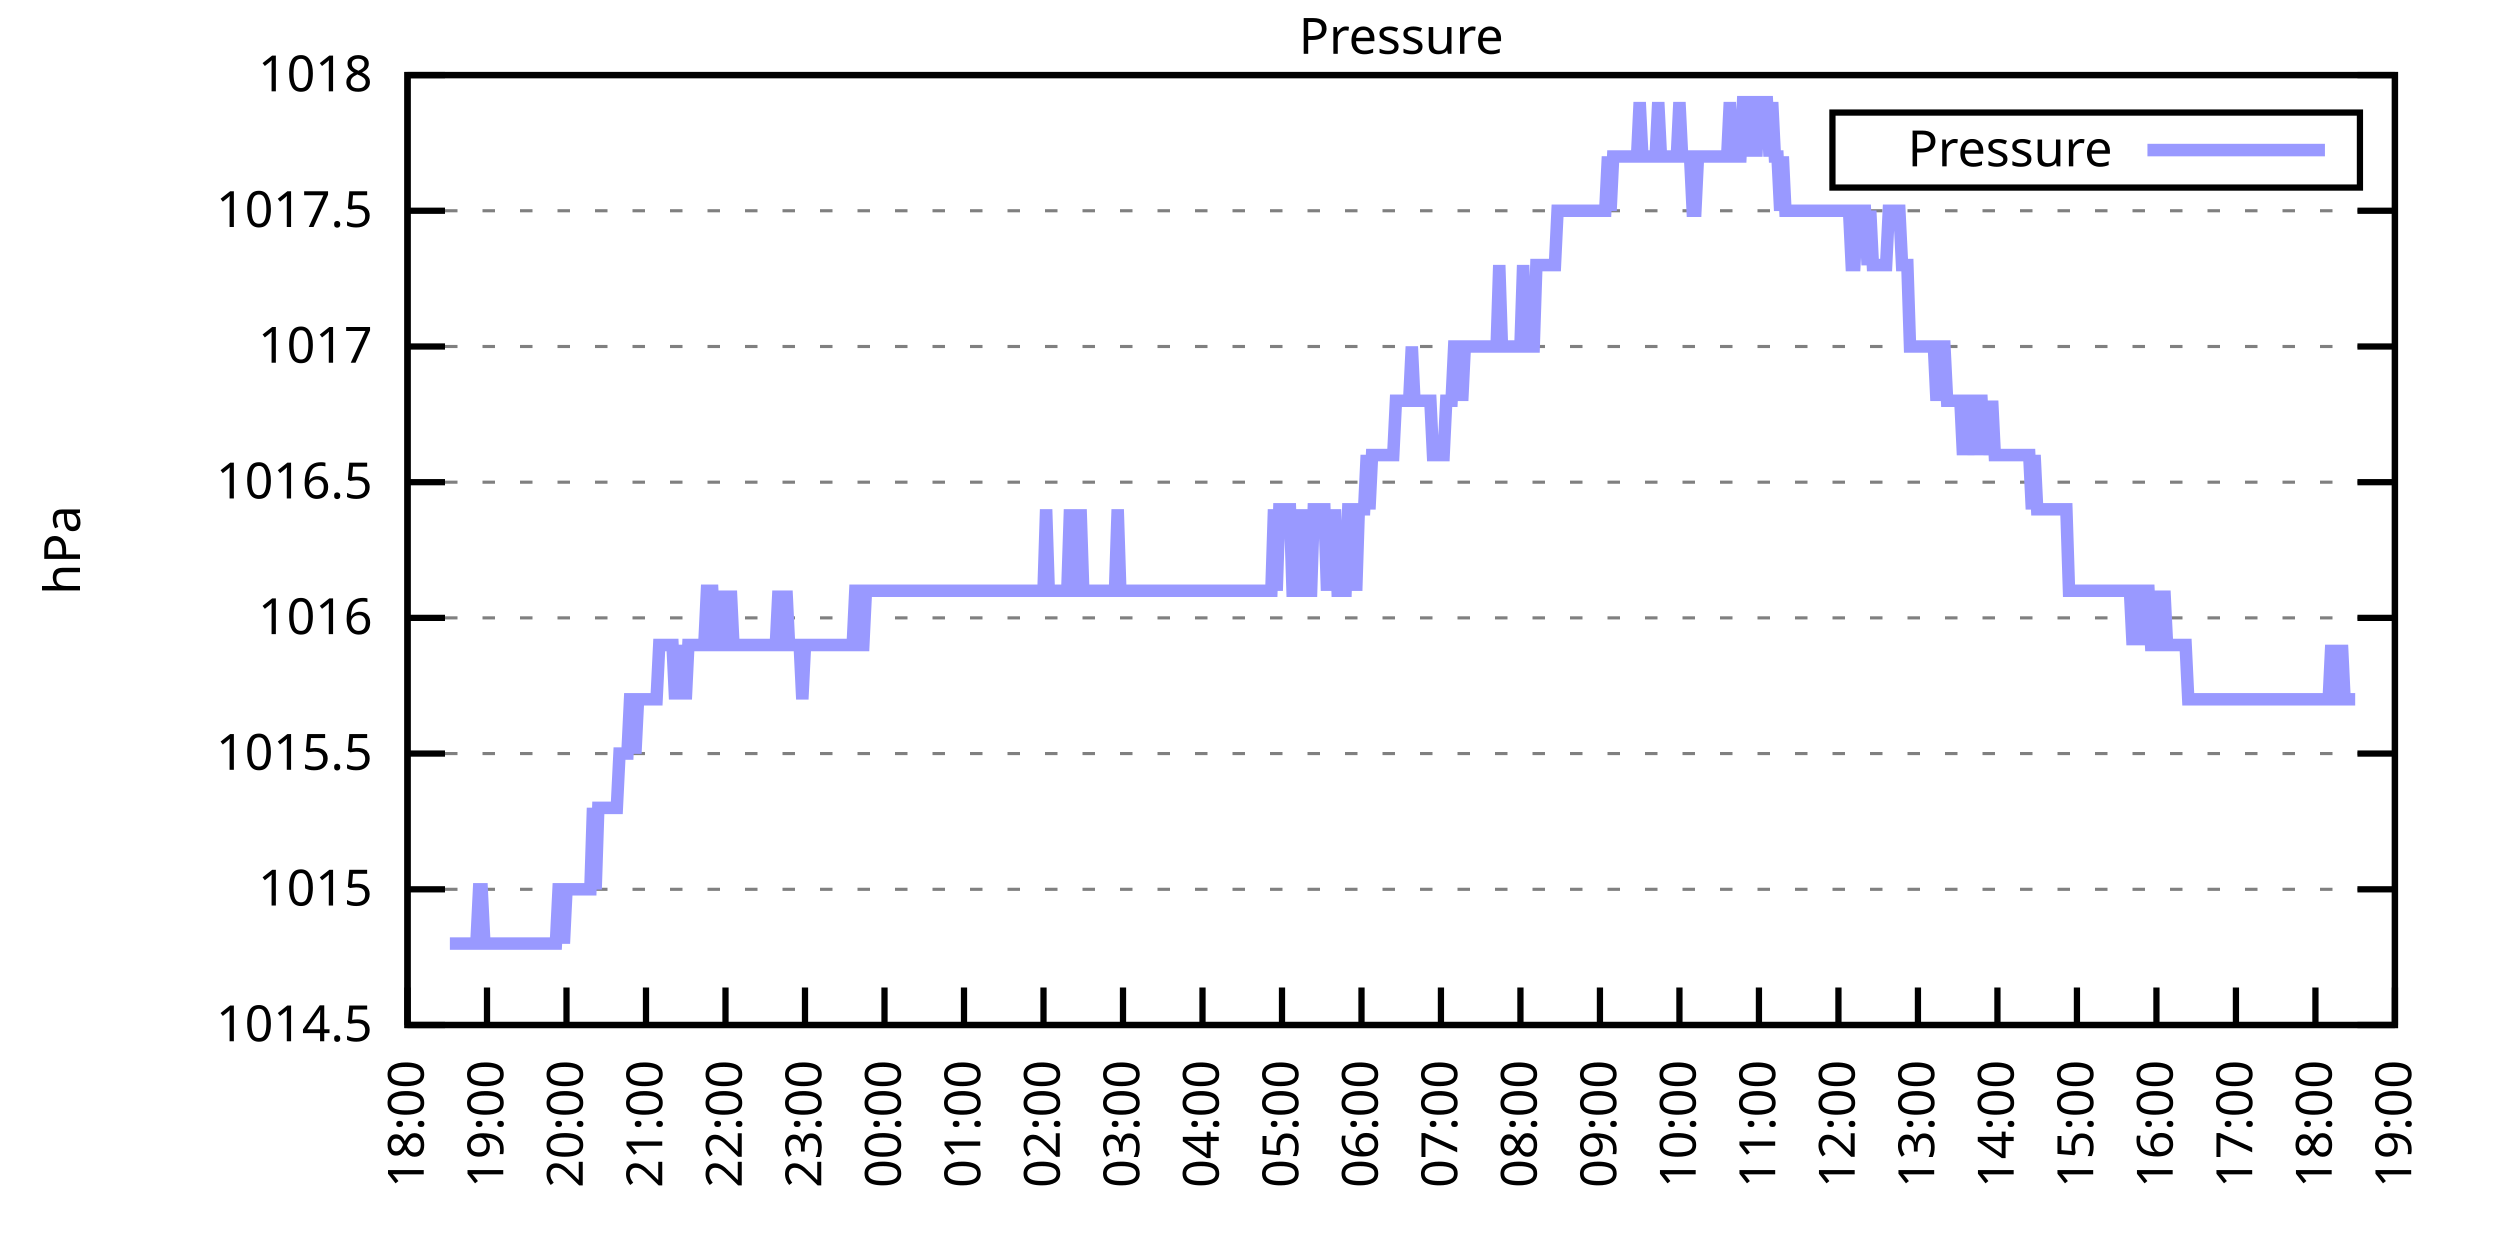
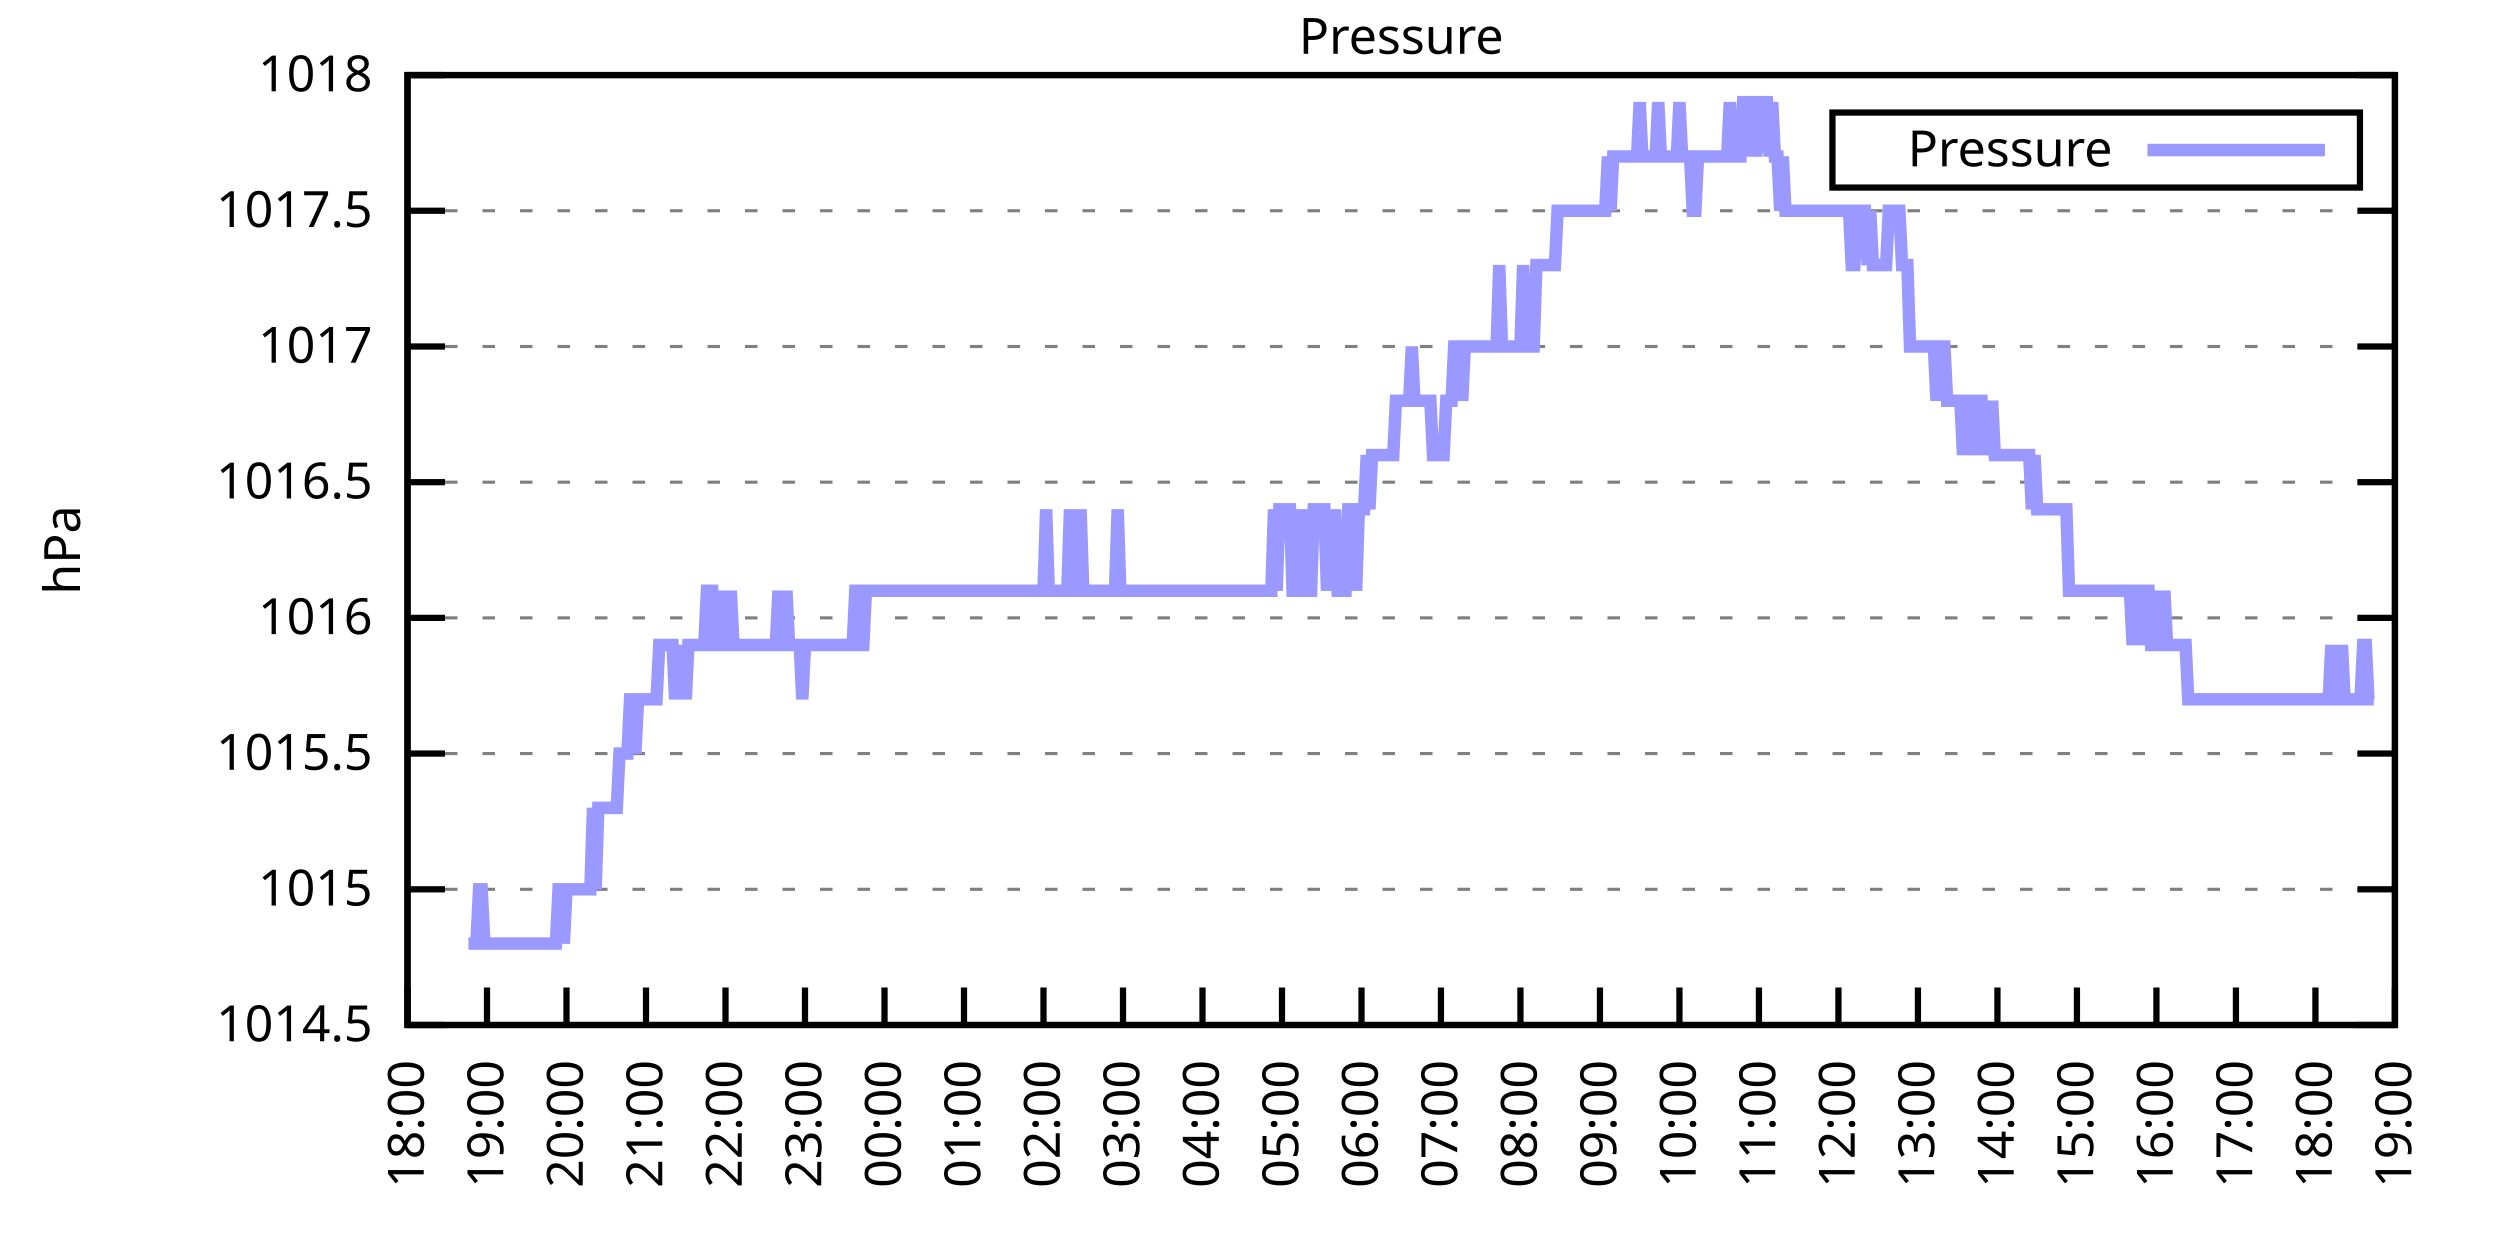
<svg xmlns="http://www.w3.org/2000/svg" xmlns:xlink="http://www.w3.org/1999/xlink" width="400" height="200" viewBox="0 0 400 200">
  <g id="gnuplot_canvas">
    <rect x="0" y="0" width="400" height="200" fill="none" />
    <defs>
      <circle id="gpDot" r="0.5" stroke-width="0.5" stroke="currentColor" />
      <path id="gpPt0" stroke-width="0.333" stroke="currentColor" d="M-1,0 h2 M0,-1 v2" />
      <path id="gpPt1" stroke-width="0.333" stroke="currentColor" d="M-1,-1 L1,1 M1,-1 L-1,1" />
      <path id="gpPt2" stroke-width="0.333" stroke="currentColor" d="M-1,0 L1,0 M0,-1 L0,1 M-1,-1 L1,1 M-1,1 L1,-1" />
      <rect id="gpPt3" stroke-width="0.333" stroke="currentColor" x="-1" y="-1" width="2" height="2" />
      <rect id="gpPt4" stroke-width="0.333" stroke="currentColor" fill="currentColor" x="-1" y="-1" width="2" height="2" />
      <circle id="gpPt5" stroke-width="0.333" stroke="currentColor" cx="0" cy="0" r="1" />
      <use xlink:href="#gpPt5" id="gpPt6" fill="currentColor" stroke="none" />
      <path id="gpPt7" stroke-width="0.333" stroke="currentColor" d="M0,-1.33 L-1.33,0.67 L1.33,0.67 z" />
      <use xlink:href="#gpPt7" id="gpPt8" fill="currentColor" stroke="none" />
      <use xlink:href="#gpPt7" id="gpPt9" stroke="currentColor" transform="rotate(180)" />
      <use xlink:href="#gpPt9" id="gpPt10" fill="currentColor" stroke="none" />
      <use xlink:href="#gpPt3" id="gpPt11" stroke="currentColor" transform="rotate(45)" />
      <use xlink:href="#gpPt11" id="gpPt12" fill="currentColor" stroke="none" />
      <path id="gpPt13" stroke-width="0.333" stroke="currentColor" d="M0,1.330 L1.265,0.411 L0.782,-1.067 L-0.782,-1.076 L-1.265,0.411 z" />
      <use xlink:href="#gpPt13" id="gpPt14" fill="currentColor" stroke="none" />
      <filter id="textbox" filterUnits="objectBoundingBox" x="0" y="0" height="1" width="1">
        <feFlood flood-color="white" flood-opacity="1" result="bgnd" />
        <feComposite in="SourceGraphic" in2="bgnd" operator="atop" />
      </filter>
      <filter id="greybox" filterUnits="objectBoundingBox" x="0" y="0" height="1" width="1">
        <feFlood flood-color="lightgrey" flood-opacity="1" result="grey" />
        <feComposite in="SourceGraphic" in2="grey" operator="atop" />
      </filter>
    </defs>
    <g fill="none" color="white" stroke="currentColor" stroke-width="1.00" stroke-linecap="butt" stroke-linejoin="miter">
</g>
    <g fill="none" color="black" stroke="currentColor" stroke-width="1.00" stroke-linecap="butt" stroke-linejoin="miter">
      <g stroke="none" shape-rendering="crispEdges">
        <polygon fill="rgb(255, 255, 255)" points="65.20,164.00 383.18,164.00 383.18,12.02 65.20,12.02 " />
      </g>
    </g>
    <g fill="none" color="black" stroke="currentColor" stroke-width="1.00" stroke-linecap="butt" stroke-linejoin="miter">
</g>
    <g fill="none" color="black" stroke="black" stroke-width="0.50" stroke-linecap="butt" stroke-linejoin="miter">
</g>
    <g fill="none" color="gray" stroke="currentColor" stroke-width="0.50" stroke-linecap="butt" stroke-linejoin="miter">
      <path stroke="gray" stroke-dasharray="2,4" class="gridline" d="M65.20,164.00 L383.19,164.00  " />
    </g>
    <g fill="none" color="gray" stroke="gray" stroke-width="1.00" stroke-linecap="butt" stroke-linejoin="miter">
</g>
    <g fill="none" color="black" stroke="currentColor" stroke-width="1.00" stroke-linecap="butt" stroke-linejoin="miter">
      <path stroke="black" d="M65.20,164.00 L71.20,164.00 M383.19,164.00 L377.19,164.00  " />
      <g transform="translate(59.60,166.60)" stroke="none" fill="black" font-family="Sans" font-size="8.00" text-anchor="end">
        <text>
          <tspan font-family="Sans"> 1014.5</tspan>
        </text>
      </g>
    </g>
    <g fill="none" color="black" stroke="currentColor" stroke-width="1.00" stroke-linecap="butt" stroke-linejoin="miter">
</g>
    <g fill="none" color="black" stroke="black" stroke-width="0.50" stroke-linecap="butt" stroke-linejoin="miter">
</g>
    <g fill="none" color="gray" stroke="currentColor" stroke-width="0.50" stroke-linecap="butt" stroke-linejoin="miter">
      <path stroke="gray" stroke-dasharray="2,4" class="gridline" d="M65.20,142.29 L383.19,142.29  " />
    </g>
    <g fill="none" color="gray" stroke="gray" stroke-width="1.00" stroke-linecap="butt" stroke-linejoin="miter">
</g>
    <g fill="none" color="black" stroke="currentColor" stroke-width="1.00" stroke-linecap="butt" stroke-linejoin="miter">
      <path stroke="black" d="M65.20,142.29 L71.20,142.29 M383.19,142.29 L377.19,142.29  " />
      <g transform="translate(59.60,144.89)" stroke="none" fill="black" font-family="Sans" font-size="8.00" text-anchor="end">
        <text>
          <tspan font-family="Sans"> 1015</tspan>
        </text>
      </g>
    </g>
    <g fill="none" color="black" stroke="currentColor" stroke-width="1.00" stroke-linecap="butt" stroke-linejoin="miter">
</g>
    <g fill="none" color="black" stroke="black" stroke-width="0.50" stroke-linecap="butt" stroke-linejoin="miter">
</g>
    <g fill="none" color="gray" stroke="currentColor" stroke-width="0.50" stroke-linecap="butt" stroke-linejoin="miter">
      <path stroke="gray" stroke-dasharray="2,4" class="gridline" d="M65.20,120.57 L383.19,120.57  " />
    </g>
    <g fill="none" color="gray" stroke="gray" stroke-width="1.00" stroke-linecap="butt" stroke-linejoin="miter">
</g>
    <g fill="none" color="black" stroke="currentColor" stroke-width="1.00" stroke-linecap="butt" stroke-linejoin="miter">
      <path stroke="black" d="M65.20,120.57 L71.20,120.57 M383.19,120.57 L377.19,120.57  " />
      <g transform="translate(59.60,123.17)" stroke="none" fill="black" font-family="Sans" font-size="8.00" text-anchor="end">
        <text>
          <tspan font-family="Sans"> 1015.5</tspan>
        </text>
      </g>
    </g>
    <g fill="none" color="black" stroke="currentColor" stroke-width="1.00" stroke-linecap="butt" stroke-linejoin="miter">
</g>
    <g fill="none" color="black" stroke="black" stroke-width="0.50" stroke-linecap="butt" stroke-linejoin="miter">
</g>
    <g fill="none" color="gray" stroke="currentColor" stroke-width="0.50" stroke-linecap="butt" stroke-linejoin="miter">
      <path stroke="gray" stroke-dasharray="2,4" class="gridline" d="M65.20,98.86 L383.19,98.86  " />
    </g>
    <g fill="none" color="gray" stroke="gray" stroke-width="1.00" stroke-linecap="butt" stroke-linejoin="miter">
</g>
    <g fill="none" color="black" stroke="currentColor" stroke-width="1.00" stroke-linecap="butt" stroke-linejoin="miter">
      <path stroke="black" d="M65.20,98.86 L71.20,98.86 M383.19,98.86 L377.19,98.86  " />
      <g transform="translate(59.60,101.46)" stroke="none" fill="black" font-family="Sans" font-size="8.00" text-anchor="end">
        <text>
          <tspan font-family="Sans"> 1016</tspan>
        </text>
      </g>
    </g>
    <g fill="none" color="black" stroke="currentColor" stroke-width="1.00" stroke-linecap="butt" stroke-linejoin="miter">
</g>
    <g fill="none" color="black" stroke="black" stroke-width="0.50" stroke-linecap="butt" stroke-linejoin="miter">
</g>
    <g fill="none" color="gray" stroke="currentColor" stroke-width="0.50" stroke-linecap="butt" stroke-linejoin="miter">
      <path stroke="gray" stroke-dasharray="2,4" class="gridline" d="M65.20,77.15 L383.19,77.15  " />
    </g>
    <g fill="none" color="gray" stroke="gray" stroke-width="1.00" stroke-linecap="butt" stroke-linejoin="miter">
</g>
    <g fill="none" color="black" stroke="currentColor" stroke-width="1.00" stroke-linecap="butt" stroke-linejoin="miter">
      <path stroke="black" d="M65.20,77.15 L71.20,77.15 M383.19,77.15 L377.19,77.15  " />
      <g transform="translate(59.60,79.75)" stroke="none" fill="black" font-family="Sans" font-size="8.00" text-anchor="end">
        <text>
          <tspan font-family="Sans"> 1016.5</tspan>
        </text>
      </g>
    </g>
    <g fill="none" color="black" stroke="currentColor" stroke-width="1.00" stroke-linecap="butt" stroke-linejoin="miter">
</g>
    <g fill="none" color="black" stroke="black" stroke-width="0.50" stroke-linecap="butt" stroke-linejoin="miter">
</g>
    <g fill="none" color="gray" stroke="currentColor" stroke-width="0.50" stroke-linecap="butt" stroke-linejoin="miter">
      <path stroke="gray" stroke-dasharray="2,4" class="gridline" d="M65.20,55.44 L383.19,55.44  " />
    </g>
    <g fill="none" color="gray" stroke="gray" stroke-width="1.00" stroke-linecap="butt" stroke-linejoin="miter">
</g>
    <g fill="none" color="black" stroke="currentColor" stroke-width="1.00" stroke-linecap="butt" stroke-linejoin="miter">
      <path stroke="black" d="M65.20,55.44 L71.20,55.44 M383.19,55.44 L377.19,55.44  " />
      <g transform="translate(59.60,58.04)" stroke="none" fill="black" font-family="Sans" font-size="8.00" text-anchor="end">
        <text>
          <tspan font-family="Sans"> 1017</tspan>
        </text>
      </g>
    </g>
    <g fill="none" color="black" stroke="currentColor" stroke-width="1.00" stroke-linecap="butt" stroke-linejoin="miter">
</g>
    <g fill="none" color="black" stroke="black" stroke-width="0.50" stroke-linecap="butt" stroke-linejoin="miter">
</g>
    <g fill="none" color="gray" stroke="currentColor" stroke-width="0.50" stroke-linecap="butt" stroke-linejoin="miter">
      <path stroke="gray" stroke-dasharray="2,4" class="gridline" d="M65.20,33.72 L383.19,33.72  " />
    </g>
    <g fill="none" color="gray" stroke="gray" stroke-width="1.00" stroke-linecap="butt" stroke-linejoin="miter">
</g>
    <g fill="none" color="black" stroke="currentColor" stroke-width="1.00" stroke-linecap="butt" stroke-linejoin="miter">
      <path stroke="black" d="M65.20,33.72 L71.20,33.72 M383.19,33.72 L377.19,33.72  " />
      <g transform="translate(59.60,36.32)" stroke="none" fill="black" font-family="Sans" font-size="8.00" text-anchor="end">
        <text>
          <tspan font-family="Sans"> 1017.5</tspan>
        </text>
      </g>
    </g>
    <g fill="none" color="black" stroke="currentColor" stroke-width="1.00" stroke-linecap="butt" stroke-linejoin="miter">
</g>
    <g fill="none" color="black" stroke="black" stroke-width="0.50" stroke-linecap="butt" stroke-linejoin="miter">
</g>
    <g fill="none" color="gray" stroke="currentColor" stroke-width="0.50" stroke-linecap="butt" stroke-linejoin="miter">
      <path stroke="gray" stroke-dasharray="2,4" class="gridline" d="M65.20,12.01 L383.19,12.01  " />
    </g>
    <g fill="none" color="gray" stroke="gray" stroke-width="1.00" stroke-linecap="butt" stroke-linejoin="miter">
</g>
    <g fill="none" color="black" stroke="currentColor" stroke-width="1.00" stroke-linecap="butt" stroke-linejoin="miter">
      <path stroke="black" d="M65.20,12.01 L71.20,12.01 M383.19,12.01 L377.19,12.01  " />
      <g transform="translate(59.60,14.61)" stroke="none" fill="black" font-family="Sans" font-size="8.00" text-anchor="end">
        <text>
          <tspan font-family="Sans"> 1018</tspan>
        </text>
      </g>
    </g>
    <g fill="none" color="black" stroke="currentColor" stroke-width="1.00" stroke-linecap="butt" stroke-linejoin="miter">
      <path stroke="black" d="M65.20,164.00 L65.20,158.00  " />
      <g transform="translate(67.80,169.60) rotate(270.00)" stroke="none" fill="black" font-family="Sans" font-size="8.00" text-anchor="end">
        <text>
          <tspan font-family="Sans">18:00</tspan>
        </text>
      </g>
    </g>
    <g fill="none" color="black" stroke="currentColor" stroke-width="1.00" stroke-linecap="butt" stroke-linejoin="miter">
      <path stroke="black" d="M77.92,164.00 L77.92,158.00  " />
      <g transform="translate(80.52,169.60) rotate(270.00)" stroke="none" fill="black" font-family="Sans" font-size="8.00" text-anchor="end">
        <text>
          <tspan font-family="Sans">19:00</tspan>
        </text>
      </g>
    </g>
    <g fill="none" color="black" stroke="currentColor" stroke-width="1.00" stroke-linecap="butt" stroke-linejoin="miter">
      <path stroke="black" d="M90.64,164.00 L90.64,158.00  " />
      <g transform="translate(93.24,169.60) rotate(270.00)" stroke="none" fill="black" font-family="Sans" font-size="8.00" text-anchor="end">
        <text>
          <tspan font-family="Sans">20:00</tspan>
        </text>
      </g>
    </g>
    <g fill="none" color="black" stroke="currentColor" stroke-width="1.00" stroke-linecap="butt" stroke-linejoin="miter">
      <path stroke="black" d="M103.36,164.00 L103.36,158.00  " />
      <g transform="translate(105.96,169.60) rotate(270.00)" stroke="none" fill="black" font-family="Sans" font-size="8.00" text-anchor="end">
        <text>
          <tspan font-family="Sans">21:00</tspan>
        </text>
      </g>
    </g>
    <g fill="none" color="black" stroke="currentColor" stroke-width="1.00" stroke-linecap="butt" stroke-linejoin="miter">
      <path stroke="black" d="M116.08,164.00 L116.08,158.00  " />
      <g transform="translate(118.68,169.60) rotate(270.00)" stroke="none" fill="black" font-family="Sans" font-size="8.00" text-anchor="end">
        <text>
          <tspan font-family="Sans">22:00</tspan>
        </text>
      </g>
    </g>
    <g fill="none" color="black" stroke="currentColor" stroke-width="1.00" stroke-linecap="butt" stroke-linejoin="miter">
      <path stroke="black" d="M128.80,164.00 L128.80,158.00  " />
      <g transform="translate(131.40,169.60) rotate(270.00)" stroke="none" fill="black" font-family="Sans" font-size="8.00" text-anchor="end">
        <text>
          <tspan font-family="Sans">23:00</tspan>
        </text>
      </g>
    </g>
    <g fill="none" color="black" stroke="currentColor" stroke-width="1.00" stroke-linecap="butt" stroke-linejoin="miter">
      <path stroke="black" d="M141.52,164.00 L141.52,158.00  " />
      <g transform="translate(144.12,169.60) rotate(270.00)" stroke="none" fill="black" font-family="Sans" font-size="8.00" text-anchor="end">
        <text>
          <tspan font-family="Sans">00:00</tspan>
        </text>
      </g>
    </g>
    <g fill="none" color="black" stroke="currentColor" stroke-width="1.00" stroke-linecap="butt" stroke-linejoin="miter">
      <path stroke="black" d="M154.24,164.00 L154.24,158.00  " />
      <g transform="translate(156.84,169.60) rotate(270.00)" stroke="none" fill="black" font-family="Sans" font-size="8.00" text-anchor="end">
        <text>
          <tspan font-family="Sans">01:00</tspan>
        </text>
      </g>
    </g>
    <g fill="none" color="black" stroke="currentColor" stroke-width="1.00" stroke-linecap="butt" stroke-linejoin="miter">
      <path stroke="black" d="M166.96,164.00 L166.96,158.00  " />
      <g transform="translate(169.56,169.60) rotate(270.00)" stroke="none" fill="black" font-family="Sans" font-size="8.00" text-anchor="end">
        <text>
          <tspan font-family="Sans">02:00</tspan>
        </text>
      </g>
    </g>
    <g fill="none" color="black" stroke="currentColor" stroke-width="1.00" stroke-linecap="butt" stroke-linejoin="miter">
      <path stroke="black" d="M179.68,164.00 L179.68,158.00  " />
      <g transform="translate(182.28,169.60) rotate(270.00)" stroke="none" fill="black" font-family="Sans" font-size="8.00" text-anchor="end">
        <text>
          <tspan font-family="Sans">03:00</tspan>
        </text>
      </g>
    </g>
    <g fill="none" color="black" stroke="currentColor" stroke-width="1.00" stroke-linecap="butt" stroke-linejoin="miter">
      <path stroke="black" d="M192.40,164.00 L192.40,158.00  " />
      <g transform="translate(195.00,169.60) rotate(270.00)" stroke="none" fill="black" font-family="Sans" font-size="8.00" text-anchor="end">
        <text>
          <tspan font-family="Sans">04:00</tspan>
        </text>
      </g>
    </g>
    <g fill="none" color="black" stroke="currentColor" stroke-width="1.00" stroke-linecap="butt" stroke-linejoin="miter">
      <path stroke="black" d="M205.12,164.00 L205.12,158.00  " />
      <g transform="translate(207.72,169.60) rotate(270.00)" stroke="none" fill="black" font-family="Sans" font-size="8.00" text-anchor="end">
        <text>
          <tspan font-family="Sans">05:00</tspan>
        </text>
      </g>
    </g>
    <g fill="none" color="black" stroke="currentColor" stroke-width="1.00" stroke-linecap="butt" stroke-linejoin="miter">
      <path stroke="black" d="M217.84,164.00 L217.84,158.00  " />
      <g transform="translate(220.44,169.60) rotate(270.00)" stroke="none" fill="black" font-family="Sans" font-size="8.00" text-anchor="end">
        <text>
          <tspan font-family="Sans">06:00</tspan>
        </text>
      </g>
    </g>
    <g fill="none" color="black" stroke="currentColor" stroke-width="1.00" stroke-linecap="butt" stroke-linejoin="miter">
      <path stroke="black" d="M230.55,164.00 L230.55,158.00  " />
      <g transform="translate(233.15,169.60) rotate(270.00)" stroke="none" fill="black" font-family="Sans" font-size="8.00" text-anchor="end">
        <text>
          <tspan font-family="Sans">07:00</tspan>
        </text>
      </g>
    </g>
    <g fill="none" color="black" stroke="currentColor" stroke-width="1.00" stroke-linecap="butt" stroke-linejoin="miter">
      <path stroke="black" d="M243.27,164.00 L243.27,158.00  " />
      <g transform="translate(245.87,169.60) rotate(270.00)" stroke="none" fill="black" font-family="Sans" font-size="8.00" text-anchor="end">
        <text>
          <tspan font-family="Sans">08:00</tspan>
        </text>
      </g>
    </g>
    <g fill="none" color="black" stroke="currentColor" stroke-width="1.00" stroke-linecap="butt" stroke-linejoin="miter">
      <path stroke="black" d="M255.99,164.00 L255.99,158.00  " />
      <g transform="translate(258.59,169.60) rotate(270.00)" stroke="none" fill="black" font-family="Sans" font-size="8.00" text-anchor="end">
        <text>
          <tspan font-family="Sans">09:00</tspan>
        </text>
      </g>
    </g>
    <g fill="none" color="black" stroke="currentColor" stroke-width="1.00" stroke-linecap="butt" stroke-linejoin="miter">
      <path stroke="black" d="M268.71,164.00 L268.71,158.00  " />
      <g transform="translate(271.31,169.60) rotate(270.00)" stroke="none" fill="black" font-family="Sans" font-size="8.00" text-anchor="end">
        <text>
          <tspan font-family="Sans">10:00</tspan>
        </text>
      </g>
    </g>
    <g fill="none" color="black" stroke="currentColor" stroke-width="1.00" stroke-linecap="butt" stroke-linejoin="miter">
      <path stroke="black" d="M281.43,164.00 L281.43,158.00  " />
      <g transform="translate(284.03,169.60) rotate(270.00)" stroke="none" fill="black" font-family="Sans" font-size="8.00" text-anchor="end">
        <text>
          <tspan font-family="Sans">11:00</tspan>
        </text>
      </g>
    </g>
    <g fill="none" color="black" stroke="currentColor" stroke-width="1.00" stroke-linecap="butt" stroke-linejoin="miter">
      <path stroke="black" d="M294.15,164.00 L294.15,158.00  " />
      <g transform="translate(296.75,169.60) rotate(270.00)" stroke="none" fill="black" font-family="Sans" font-size="8.00" text-anchor="end">
        <text>
          <tspan font-family="Sans">12:00</tspan>
        </text>
      </g>
    </g>
    <g fill="none" color="black" stroke="currentColor" stroke-width="1.00" stroke-linecap="butt" stroke-linejoin="miter">
      <path stroke="black" d="M306.87,164.00 L306.87,158.00  " />
      <g transform="translate(309.47,169.60) rotate(270.00)" stroke="none" fill="black" font-family="Sans" font-size="8.00" text-anchor="end">
        <text>
          <tspan font-family="Sans">13:00</tspan>
        </text>
      </g>
    </g>
    <g fill="none" color="black" stroke="currentColor" stroke-width="1.00" stroke-linecap="butt" stroke-linejoin="miter">
      <path stroke="black" d="M319.59,164.00 L319.59,158.00  " />
      <g transform="translate(322.19,169.60) rotate(270.00)" stroke="none" fill="black" font-family="Sans" font-size="8.00" text-anchor="end">
        <text>
          <tspan font-family="Sans">14:00</tspan>
        </text>
      </g>
    </g>
    <g fill="none" color="black" stroke="currentColor" stroke-width="1.00" stroke-linecap="butt" stroke-linejoin="miter">
      <path stroke="black" d="M332.31,164.00 L332.31,158.00  " />
      <g transform="translate(334.91,169.60) rotate(270.00)" stroke="none" fill="black" font-family="Sans" font-size="8.00" text-anchor="end">
        <text>
          <tspan font-family="Sans">15:00</tspan>
        </text>
      </g>
    </g>
    <g fill="none" color="black" stroke="currentColor" stroke-width="1.00" stroke-linecap="butt" stroke-linejoin="miter">
      <path stroke="black" d="M345.03,164.00 L345.03,158.00  " />
      <g transform="translate(347.63,169.60) rotate(270.00)" stroke="none" fill="black" font-family="Sans" font-size="8.00" text-anchor="end">
        <text>
          <tspan font-family="Sans">16:00</tspan>
        </text>
      </g>
    </g>
    <g fill="none" color="black" stroke="currentColor" stroke-width="1.00" stroke-linecap="butt" stroke-linejoin="miter">
      <path stroke="black" d="M357.75,164.00 L357.75,158.00  " />
      <g transform="translate(360.35,169.60) rotate(270.00)" stroke="none" fill="black" font-family="Sans" font-size="8.00" text-anchor="end">
        <text>
          <tspan font-family="Sans">17:00</tspan>
        </text>
      </g>
    </g>
    <g fill="none" color="black" stroke="currentColor" stroke-width="1.00" stroke-linecap="butt" stroke-linejoin="miter">
      <path stroke="black" d="M370.47,164.00 L370.47,158.00  " />
      <g transform="translate(373.07,169.60) rotate(270.00)" stroke="none" fill="black" font-family="Sans" font-size="8.00" text-anchor="end">
        <text>
          <tspan font-family="Sans">18:00</tspan>
        </text>
      </g>
    </g>
    <g fill="none" color="black" stroke="currentColor" stroke-width="1.00" stroke-linecap="butt" stroke-linejoin="miter">
      <path stroke="black" d="M383.19,164.00 L383.19,158.00  " />
      <g transform="translate(385.79,169.60) rotate(270.00)" stroke="none" fill="black" font-family="Sans" font-size="8.00" text-anchor="end">
        <text>
          <tspan font-family="Sans">19:00</tspan>
        </text>
      </g>
    </g>
    <g fill="none" color="black" stroke="currentColor" stroke-width="1.00" stroke-linecap="butt" stroke-linejoin="miter">
</g>
    <g fill="none" color="black" stroke="currentColor" stroke-width="1.00" stroke-linecap="butt" stroke-linejoin="miter">
      <path stroke="black" d="M65.20,12.01 L65.20,164.00 L383.19,164.00 L383.19,12.01 L65.20,12.01 Z  " />
    </g>
    <g fill="none" color="black" stroke="currentColor" stroke-width="1.00" stroke-linecap="butt" stroke-linejoin="miter">
</g>
    <g fill="none" color="black" stroke="currentColor" stroke-width="1.00" stroke-linecap="butt" stroke-linejoin="miter">
      <path stroke="black" d="M293.19,30.01 L293.19,18.01 L377.59,18.01 L377.59,30.01 L293.19,30.01 Z  " />
    </g>
    <g id="Pressure_plot_1">
      <g fill="none" color="white" stroke="black" stroke-width="2.00" stroke-linecap="butt" stroke-linejoin="miter">
</g>
      <g fill="none" color="black" stroke="currentColor" stroke-width="2.00" stroke-linecap="butt" stroke-linejoin="miter">
        <g transform="translate(337.99,26.61)" stroke="none" fill="black" font-family="Sans" font-size="8.00" text-anchor="end">
          <text>
            <tspan font-family="Sans">Pressure</tspan>
          </text>
        </g>
      </g>
      <g fill="none" color="black" stroke="currentColor" stroke-width="2.00" stroke-linecap="butt" stroke-linejoin="miter">
-         <path stroke="rgb(153, 153, 255)" d="M343.59,24.01 L371.99,24.01 M71.98,150.97 L72.41,150.97 L72.83,150.97 L73.26,150.97 L73.68,150.97 L74.10,150.97   L74.53,150.97 L74.95,150.97 L75.38,150.97 L75.80,150.97 L76.22,150.97 L76.65,142.29 L77.07,142.29 L77.50,150.97   L77.92,150.97 L78.34,150.97 L78.77,150.97 L79.19,150.97 L79.62,150.97 L80.04,150.97 L80.46,150.97 L80.89,150.97   L81.31,150.97 L81.74,150.97 L82.16,150.97 L82.58,150.97 L83.01,150.97 L83.43,150.97 L83.86,150.97 L84.28,150.97   L84.70,150.97 L85.13,150.97 L85.55,150.97 L85.98,150.97 L86.40,150.97 L86.82,150.97 L87.25,150.97 L87.67,150.97   L88.10,150.97 L88.52,150.97 L88.94,150.97 L89.37,142.29 L89.79,142.29 L90.22,150.97 L90.64,142.29 L91.06,142.29   L91.49,142.29 L91.91,142.29 L92.34,142.29 L92.76,142.29 L93.18,142.29 L93.61,142.29 L94.03,142.29 L94.46,142.29   L94.88,129.26 L95.30,142.29 L95.73,129.26 L96.15,129.26 L96.58,129.26 L97.00,129.26 L97.42,129.26 L97.85,129.26   L98.27,129.26 L98.69,129.26 L99.12,120.57 L99.54,120.57 L99.97,120.57 L100.39,120.57 L100.81,111.89 L101.24,111.89   L101.66,120.57 L102.09,111.89 L102.51,111.89 L102.93,111.89 L103.36,111.89 L103.78,111.89 L104.21,111.89 L104.63,111.89   L105.05,111.89 L105.48,103.20 L105.90,103.20 L106.33,103.20 L106.75,103.20 L107.17,103.20 L107.60,103.20 L108.02,111.89   L108.45,103.20 L108.87,111.89 L109.29,103.20 L109.72,111.89 L110.14,103.20 L110.57,103.20 L110.99,103.20 L111.41,103.20   L111.84,103.20 L112.26,103.20 L112.69,103.20 L113.11,94.52 L113.53,94.52 L113.96,94.52 L114.38,103.20 L114.81,103.20   L115.23,103.20 L115.65,94.52 L116.08,103.20 L116.50,103.20 L116.93,94.52 L117.35,103.20 L117.77,103.20 L118.20,103.20   L118.62,103.20 L119.05,103.20 L119.47,103.20 L119.89,103.20 L120.32,103.20 L120.74,103.20 L121.17,103.20 L121.59,103.20   L122.01,103.20 L122.44,103.20 L122.86,103.20 L123.29,103.20 L123.71,103.20 L124.13,103.20 L124.56,94.52 L124.98,103.20   L125.41,103.20 L125.83,94.52 L126.25,103.20 L126.68,103.20 L127.10,103.20 L127.53,103.20 L127.95,103.20 L128.37,111.89   L128.80,103.20 L129.22,103.20 L129.65,103.20 L130.07,103.20 L130.49,103.20 L130.92,103.20 L131.34,103.20 L131.77,103.20   L132.19,103.20 L132.61,103.20 L133.04,103.20 L133.46,103.20 L133.89,103.20 L134.31,103.20 L134.73,103.20 L135.16,103.20   L135.58,103.20 L136.01,103.20 L136.43,103.20 L136.85,94.52 L137.28,94.52 L137.70,103.20 L138.13,103.20 L138.55,94.52   L138.97,94.52 L139.40,94.52 L139.82,94.52 L140.25,94.52 L140.67,94.52 L141.09,94.52 L141.52,94.52 L141.94,94.52   L142.37,94.52 L142.79,94.52 L143.21,94.52 L143.64,94.52 L144.06,94.52 L144.49,94.52 L144.91,94.52 L145.33,94.52   L145.76,94.52 L146.18,94.52 L146.61,94.52 L147.03,94.52 L147.45,94.52 L147.88,94.52 L148.30,94.52 L148.73,94.52   L149.15,94.52 L149.57,94.52 L150.00,94.52 L150.42,94.52 L150.85,94.52 L151.27,94.52 L151.69,94.52 L152.12,94.52   L152.54,94.52 L152.97,94.52 L153.39,94.52 L153.81,94.52 L154.24,94.52 L154.66,94.52 L155.09,94.52 L155.51,94.52   L155.93,94.52 L156.36,94.52 L156.78,94.52 L157.21,94.52 L157.63,94.52 L158.05,94.52 L158.48,94.52 L158.90,94.52   L159.33,94.52 L159.75,94.52 L160.17,94.52 L160.60,94.52 L161.02,94.52 L161.44,94.52 L161.87,94.52 L162.29,94.52   L162.72,94.52 L163.14,94.52 L163.56,94.52 L163.99,94.52 L164.41,94.52 L164.84,94.52 L165.26,94.52 L165.68,94.52   L166.11,94.52 L166.53,94.52 L166.96,94.52 L167.38,81.49 L167.80,94.52 L168.23,94.52 L168.65,94.52 L169.08,94.52   L169.50,94.52 L169.92,94.52 L170.35,94.52 L170.77,94.52 L171.20,81.49 L171.62,94.52 L172.04,94.52 L172.47,94.52   L172.89,81.49 L173.32,94.52 L173.74,94.52 L174.16,94.52 L174.59,94.52 L175.01,94.52 L175.44,94.52 L175.86,94.52   L176.28,94.52 L176.71,94.52 L177.13,94.52 L177.56,94.52 L177.98,94.52 L178.40,94.52 L178.83,81.49 L179.25,94.52   L179.68,94.52 L180.10,94.52 L180.52,94.52 L180.95,94.52 L181.37,94.52 L181.80,94.52 L182.22,94.52 L182.64,94.52   L183.07,94.52 L183.49,94.52 L183.92,94.52 L184.34,94.52 L184.76,94.52 L185.19,94.52 L185.61,94.52 L186.04,94.52   L186.46,94.52 L186.88,94.52 L187.31,94.52 L187.73,94.52 L188.16,94.52 L188.58,94.52 L189.00,94.52 L189.43,94.52   L189.85,94.52 L190.28,94.52 L190.70,94.52 L191.12,94.52 L191.55,94.52 L191.97,94.52 L192.40,94.52 L192.82,94.52   L193.24,94.52 L193.67,94.52 L194.09,94.52 L194.52,94.52 L194.94,94.52 L195.36,94.52 L195.79,94.52 L196.21,94.52   L196.64,94.52 L197.06,94.52 L197.48,94.52 L197.91,94.52 L198.33,94.52 L198.76,94.52 L199.18,94.52 L199.60,94.52   L200.03,94.52 L200.45,94.52 L200.88,94.52 L201.30,94.52 L201.72,94.52 L202.15,94.52 L202.57,94.52 L203.00,94.52   L203.42,94.52 L203.84,81.49 L204.27,94.52 L204.69,81.49 L205.12,81.49 L205.54,81.49 L205.96,81.49 L206.39,81.49   L206.81,94.52 L207.24,94.52 L207.66,81.49 L208.08,94.52 L208.51,81.49 L208.93,94.52 L209.36,94.52 L209.78,94.52   L210.20,81.49 L210.63,81.49 L211.05,81.49 L211.48,81.49 L211.90,81.49 L212.32,94.52 L212.75,81.49 L213.17,94.52   L213.60,81.49 L214.02,94.52 L214.44,94.52 L214.87,94.52 L215.29,94.52 L215.72,81.49 L216.14,81.49 L216.56,81.49   L216.99,94.52 L217.41,81.49 L217.84,81.49 L218.26,81.49 L218.68,72.81 L219.11,81.49 L219.53,72.81 L219.96,72.81   L220.38,72.81 L220.80,72.81 L221.23,72.81 L221.65,72.81 L222.08,72.81 L222.50,72.81 L222.92,72.81 L223.35,64.12   L223.77,64.12 L224.20,64.12 L224.62,64.12 L225.04,64.12 L225.47,64.12 L225.89,55.44 L226.31,64.12 L226.74,64.12   L227.16,64.12 L227.59,64.12 L228.01,64.12 L228.43,64.12 L228.86,64.12 L229.28,72.81 L229.71,72.81 L230.13,72.81   L230.55,72.81 L230.98,72.81 L231.40,64.12 L231.83,64.12 L232.25,64.12 L232.67,55.44 L233.10,55.44 L233.52,55.44   L233.95,64.12 L234.37,55.44 L234.79,55.44 L235.22,55.44 L235.64,55.44 L236.07,55.44 L236.49,55.44 L236.91,55.44   L237.34,55.44 L237.76,55.44 L238.19,55.44 L238.61,55.44 L239.03,55.44 L239.46,55.44 L239.88,42.41 L240.31,55.44   L240.73,55.44 L241.15,55.44 L241.58,55.44 L242.00,55.44 L242.43,55.44 L242.85,55.44 L243.27,55.44 L243.70,42.41   L244.12,55.44 L244.55,55.44 L244.97,55.44 L245.39,55.44 L245.82,42.41 L246.24,42.41 L246.67,42.41 L247.09,42.41   L247.51,42.41 L247.94,42.41 L248.36,42.41 L248.79,42.41 L249.21,33.72 L249.63,33.72 L250.06,33.72 L250.48,33.72   L250.91,33.72 L251.33,33.72 L251.75,33.72 L252.18,33.72 L252.60,33.72 L253.03,33.72 L253.45,33.72 L253.87,33.72   L254.30,33.72 L254.72,33.72 L255.15,33.72 L255.57,33.72 L255.99,33.72 L256.42,33.72 L256.84,33.72 L257.27,25.04   L257.69,33.72 L258.11,25.04 L258.54,25.04 L258.96,25.04 L259.39,25.04 L259.81,25.04 L260.23,25.04 L260.66,25.04   L261.08,25.04 L261.51,25.04 L261.93,25.04 L262.35,16.35 L262.78,25.04 L263.20,25.04 L263.63,25.04 L264.05,25.04   L264.47,25.04 L264.90,25.04 L265.32,16.35 L265.75,25.04 L266.17,25.04 L266.59,25.04 L267.02,25.04 L267.44,25.04   L267.87,25.04 L268.29,25.04 L268.71,16.35 L269.14,25.04 L269.56,25.04 L269.99,25.04 L270.41,25.04 L270.83,33.72   L271.26,33.72 L271.68,25.04 L272.11,25.04 L272.53,25.04 L272.95,25.04 L273.38,25.04 L273.80,25.04 L274.23,25.04   L274.65,25.04 L275.07,25.04 L275.50,25.04 L275.92,25.04 L276.35,25.04 L276.77,16.35 L277.19,25.04 L277.62,25.04   L278.04,25.04 L278.47,25.04 L278.89,16.35 L279.31,16.35 L279.74,16.35 L280.16,25.04 L280.59,16.35 L281.01,25.04   L281.43,16.35 L281.86,16.35 L282.28,16.35 L282.71,16.35 L283.13,25.04 L283.55,16.35 L283.98,25.04 L284.40,25.04   L284.83,33.72 L285.25,25.04 L285.67,33.72 L286.10,33.72 L286.52,33.72 L286.95,33.72 L287.37,33.72 L287.79,33.72   L288.22,33.72 L288.64,33.72 L289.06,33.72 L289.49,33.72 L289.91,33.72 L290.34,33.72 L290.76,33.72 L291.18,33.72   L291.61,33.72 L292.03,33.72 L292.46,33.72 L292.88,33.72 L293.30,33.72 L293.73,33.72 L294.15,33.72 L294.58,33.72   L295.00,33.72 L295.42,33.72 L295.85,33.72 L296.27,42.41 L296.70,42.41 L297.12,33.72 L297.54,33.72 L297.97,33.72   L298.39,33.72 L298.82,42.41 L299.24,33.72 L299.66,42.41 L300.09,42.41 L300.51,42.41 L300.94,42.41 L301.36,42.41   L301.78,42.41 L302.21,33.72 L302.63,33.72 L303.06,33.72 L303.48,33.72 L303.90,33.72 L304.33,42.41 L304.75,42.41   L305.18,42.41 L305.60,55.44 L306.02,55.44 L306.45,55.44 L306.87,55.44 L307.30,55.44 L307.72,55.44 L308.14,55.44   L308.57,55.44 L308.99,55.44 L309.42,55.44 L309.84,64.12 L310.26,55.44 L310.69,55.44 L311.11,55.44 L311.54,64.12   L311.96,64.12 L312.38,64.12 L312.81,64.12 L313.23,64.12 L313.66,64.12 L314.08,72.81 L314.50,64.12 L314.93,64.12   L315.35,64.12 L315.78,72.81 L316.20,64.12 L316.62,64.12 L317.05,64.12 L317.47,72.81 L317.90,64.12 L318.32,72.81   L318.74,64.12 L319.17,72.81 L319.59,72.81 L320.02,72.81 L320.44,72.81 L320.86,72.81 L321.29,72.81 L321.71,72.81   L322.14,72.81 L322.56,72.81 L322.98,72.81 L323.41,72.81 L323.83,72.81 L324.26,72.81 L324.68,72.81 L325.10,81.49   L325.53,72.81 L325.95,81.49 L326.38,81.49 L326.80,81.49 L327.22,81.49 L327.65,81.49 L328.07,81.49 L328.50,81.49   L328.92,81.49 L329.34,81.49 L329.77,81.49 L330.19,81.49 L330.62,81.49 L331.04,94.52 L331.46,94.52 L331.89,94.52   L332.31,94.52 L332.74,94.52 L333.16,94.52 L333.58,94.52 L334.01,94.52 L334.43,94.52 L334.86,94.52 L335.28,94.52   L335.70,94.52 L336.13,94.52 L336.55,94.52 L336.98,94.52 L337.40,94.52 L337.82,94.52 L338.25,94.52 L338.67,94.52   L339.10,94.52 L339.52,94.52 L339.94,94.52 L340.37,94.52 L340.79,94.52 L341.22,103.20 L341.64,94.52 L342.06,94.52   L342.49,103.20 L342.91,94.52 L343.34,94.52 L343.76,94.52 L344.18,103.20 L344.61,103.20 L345.03,94.52 L345.46,103.20   L345.88,103.20 L346.30,94.52 L346.73,103.20 L347.15,103.20 L347.58,103.20 L348.00,103.20 L348.42,103.20 L348.85,103.20   L349.27,103.20 L349.70,103.20 L350.12,111.89 L350.54,111.89 L350.97,111.89 L351.39,111.89 L351.81,111.89 L352.24,111.89   L352.66,111.89 L353.09,111.89 L353.51,111.89 L353.93,111.89 L354.36,111.89 L354.78,111.89 L355.21,111.89 L355.63,111.89   L356.05,111.89 L356.48,111.89 L356.90,111.89 L357.33,111.89 L357.75,111.89 L358.17,111.89 L358.60,111.89 L359.02,111.89   L359.45,111.89 L359.87,111.89 L360.29,111.89 L360.72,111.89 L361.14,111.89 L361.57,111.89 L361.99,111.89 L362.41,111.89   L362.84,111.89 L363.26,111.89 L363.69,111.89 L364.11,111.89 L364.53,111.89 L364.96,111.89 L365.38,111.89 L365.81,111.89   L366.23,111.89 L366.65,111.89 L367.08,111.89 L367.50,111.89 L367.93,111.89 L368.35,111.89 L368.77,111.89 L369.20,111.89   L369.62,111.89 L370.05,111.89 L370.47,111.89 L370.89,111.89 L371.32,111.89 L371.74,111.89 L372.17,111.89 L372.59,111.89   L373.01,103.20 L373.44,111.89 L373.86,111.89 L374.29,111.89 L374.71,103.20 L375.13,111.89 L375.56,111.89 L375.98,111.89   L376.41,111.89 L376.83,111.89  " />
+         <path stroke="rgb(153, 153, 255)" d="M343.59,24.01 L371.99,24.01 M74.95,150.97 L75.38,150.97 L75.80,150.97 L76.22,150.97 L76.65,142.29 L77.07,142.29   L77.50,150.97 L77.92,150.97 L78.34,150.97 L78.77,150.97 L79.19,150.97 L79.62,150.97 L80.04,150.97 L80.46,150.97   L80.89,150.97 L81.31,150.97 L81.74,150.97 L82.16,150.97 L82.58,150.97 L83.01,150.97 L83.43,150.97 L83.86,150.97   L84.28,150.97 L84.70,150.97 L85.13,150.97 L85.55,150.97 L85.98,150.97 L86.40,150.97 L86.82,150.97 L87.25,150.97   L87.67,150.97 L88.10,150.97 L88.52,150.97 L88.94,150.97 L89.37,142.29 L89.79,142.29 L90.22,150.97 L90.64,142.29   L91.06,142.29 L91.49,142.29 L91.91,142.29 L92.34,142.29 L92.76,142.29 L93.18,142.29 L93.61,142.29 L94.03,142.29   L94.46,142.29 L94.88,129.26 L95.30,142.29 L95.73,129.26 L96.15,129.26 L96.58,129.26 L97.00,129.26 L97.42,129.26   L97.85,129.26 L98.27,129.26 L98.69,129.26 L99.12,120.57 L99.54,120.57 L99.97,120.57 L100.39,120.57 L100.81,111.89   L101.24,111.89 L101.66,120.57 L102.09,111.89 L102.51,111.89 L102.93,111.89 L103.36,111.89 L103.78,111.89 L104.21,111.89   L104.63,111.89 L105.05,111.89 L105.48,103.20 L105.90,103.20 L106.33,103.20 L106.75,103.20 L107.17,103.20 L107.60,103.20   L108.02,111.89 L108.45,103.20 L108.87,111.89 L109.29,103.20 L109.72,111.89 L110.14,103.20 L110.57,103.20 L110.99,103.20   L111.41,103.20 L111.84,103.20 L112.26,103.20 L112.69,103.20 L113.11,94.52 L113.53,94.52 L113.96,94.52 L114.38,103.20   L114.81,103.20 L115.23,103.20 L115.65,94.52 L116.08,103.20 L116.50,103.20 L116.93,94.52 L117.35,103.20 L117.77,103.20   L118.20,103.20 L118.62,103.20 L119.05,103.20 L119.47,103.20 L119.89,103.20 L120.32,103.20 L120.74,103.20 L121.17,103.20   L121.59,103.20 L122.01,103.20 L122.44,103.20 L122.86,103.20 L123.29,103.20 L123.71,103.20 L124.13,103.20 L124.56,94.52   L124.98,103.20 L125.41,103.20 L125.83,94.52 L126.25,103.20 L126.68,103.20 L127.10,103.20 L127.53,103.20 L127.95,103.20   L128.37,111.89 L128.80,103.20 L129.22,103.20 L129.65,103.20 L130.07,103.20 L130.49,103.20 L130.92,103.20 L131.34,103.20   L131.77,103.20 L132.19,103.20 L132.61,103.20 L133.04,103.20 L133.46,103.20 L133.89,103.20 L134.31,103.20 L134.73,103.20   L135.16,103.20 L135.58,103.20 L136.01,103.20 L136.43,103.20 L136.85,94.52 L137.28,94.52 L137.70,103.20 L138.13,103.20   L138.55,94.52 L138.97,94.52 L139.40,94.52 L139.82,94.52 L140.25,94.52 L140.67,94.52 L141.09,94.52 L141.52,94.52   L141.94,94.52 L142.37,94.52 L142.79,94.52 L143.21,94.52 L143.64,94.52 L144.06,94.52 L144.49,94.52 L144.91,94.52   L145.33,94.52 L145.76,94.52 L146.18,94.52 L146.61,94.52 L147.03,94.52 L147.45,94.52 L147.88,94.52 L148.30,94.52   L148.73,94.52 L149.15,94.52 L149.57,94.52 L150.00,94.52 L150.42,94.52 L150.85,94.52 L151.27,94.52 L151.69,94.52   L152.12,94.52 L152.54,94.52 L152.97,94.52 L153.39,94.52 L153.81,94.52 L154.24,94.52 L154.66,94.52 L155.09,94.52   L155.51,94.52 L155.93,94.52 L156.36,94.52 L156.78,94.52 L157.21,94.52 L157.63,94.52 L158.05,94.52 L158.48,94.52   L158.90,94.52 L159.33,94.52 L159.75,94.52 L160.17,94.52 L160.60,94.52 L161.02,94.52 L161.44,94.52 L161.87,94.52   L162.29,94.52 L162.72,94.52 L163.14,94.52 L163.56,94.52 L163.99,94.52 L164.41,94.52 L164.84,94.52 L165.26,94.52   L165.68,94.52 L166.11,94.52 L166.53,94.52 L166.96,94.52 L167.38,81.49 L167.80,94.52 L168.23,94.52 L168.65,94.52   L169.08,94.52 L169.50,94.52 L169.92,94.52 L170.35,94.52 L170.77,94.52 L171.20,81.49 L171.62,94.52 L172.04,94.52   L172.47,94.52 L172.89,81.49 L173.32,94.52 L173.74,94.52 L174.16,94.52 L174.59,94.52 L175.01,94.52 L175.44,94.52   L175.86,94.52 L176.28,94.52 L176.71,94.52 L177.13,94.52 L177.56,94.52 L177.98,94.52 L178.40,94.52 L178.83,81.49   L179.25,94.52 L179.68,94.52 L180.10,94.52 L180.52,94.52 L180.95,94.52 L181.37,94.52 L181.80,94.52 L182.22,94.52   L182.64,94.52 L183.07,94.52 L183.49,94.52 L183.92,94.52 L184.34,94.52 L184.76,94.52 L185.19,94.52 L185.61,94.52   L186.04,94.52 L186.46,94.52 L186.88,94.52 L187.31,94.52 L187.73,94.52 L188.16,94.52 L188.58,94.52 L189.00,94.52   L189.43,94.52 L189.85,94.52 L190.28,94.52 L190.70,94.52 L191.12,94.52 L191.55,94.52 L191.97,94.52 L192.40,94.52   L192.82,94.52 L193.24,94.52 L193.67,94.52 L194.09,94.52 L194.52,94.52 L194.94,94.52 L195.36,94.52 L195.79,94.52   L196.21,94.52 L196.64,94.52 L197.06,94.52 L197.48,94.52 L197.91,94.52 L198.33,94.52 L198.76,94.52 L199.18,94.52   L199.60,94.52 L200.03,94.52 L200.45,94.52 L200.88,94.52 L201.30,94.52 L201.72,94.52 L202.15,94.52 L202.57,94.52   L203.00,94.52 L203.42,94.52 L203.84,81.49 L204.27,94.52 L204.69,81.49 L205.12,81.49 L205.54,81.49 L205.96,81.49   L206.39,81.49 L206.81,94.52 L207.24,94.52 L207.66,81.49 L208.08,94.52 L208.51,81.49 L208.93,94.52 L209.36,94.52   L209.78,94.52 L210.20,81.49 L210.63,81.49 L211.05,81.49 L211.48,81.49 L211.90,81.49 L212.32,94.52 L212.75,81.49   L213.17,94.52 L213.60,81.49 L214.02,94.52 L214.44,94.52 L214.87,94.52 L215.29,94.52 L215.72,81.49 L216.14,81.49   L216.56,81.49 L216.99,94.52 L217.41,81.49 L217.84,81.49 L218.26,81.49 L218.68,72.81 L219.11,81.49 L219.53,72.81   L219.96,72.81 L220.38,72.81 L220.80,72.81 L221.23,72.81 L221.65,72.81 L222.08,72.81 L222.50,72.81 L222.92,72.81   L223.35,64.12 L223.77,64.12 L224.20,64.12 L224.62,64.12 L225.04,64.12 L225.47,64.12 L225.89,55.44 L226.31,64.12   L226.74,64.12 L227.16,64.12 L227.59,64.12 L228.01,64.12 L228.43,64.12 L228.86,64.12 L229.28,72.81 L229.71,72.81   L230.13,72.81 L230.55,72.81 L230.98,72.81 L231.40,64.12 L231.83,64.12 L232.25,64.12 L232.67,55.44 L233.10,55.44   L233.52,55.44 L233.95,64.12 L234.37,55.44 L234.79,55.44 L235.22,55.44 L235.64,55.44 L236.07,55.44 L236.49,55.44   L236.91,55.44 L237.34,55.44 L237.76,55.44 L238.19,55.44 L238.61,55.44 L239.03,55.44 L239.46,55.44 L239.88,42.41   L240.31,55.44 L240.73,55.44 L241.15,55.44 L241.58,55.44 L242.00,55.44 L242.43,55.44 L242.85,55.44 L243.27,55.44   L243.70,42.41 L244.12,55.44 L244.55,55.44 L244.97,55.44 L245.39,55.44 L245.82,42.41 L246.24,42.41 L246.67,42.41   L247.09,42.41 L247.51,42.41 L247.94,42.41 L248.36,42.41 L248.79,42.41 L249.21,33.72 L249.63,33.72 L250.06,33.72   L250.48,33.72 L250.91,33.72 L251.33,33.72 L251.75,33.72 L252.18,33.72 L252.60,33.72 L253.03,33.72 L253.45,33.72   L253.87,33.72 L254.30,33.72 L254.72,33.72 L255.15,33.72 L255.57,33.72 L255.99,33.72 L256.42,33.72 L256.84,33.72   L257.27,25.04 L257.69,33.72 L258.11,25.04 L258.54,25.04 L258.96,25.04 L259.39,25.04 L259.81,25.04 L260.23,25.04   L260.66,25.04 L261.08,25.04 L261.51,25.04 L261.93,25.04 L262.35,16.35 L262.78,25.04 L263.20,25.04 L263.63,25.04   L264.05,25.04 L264.47,25.04 L264.90,25.04 L265.32,16.35 L265.75,25.04 L266.17,25.04 L266.59,25.04 L267.02,25.04   L267.44,25.04 L267.87,25.04 L268.29,25.04 L268.71,16.35 L269.14,25.04 L269.56,25.04 L269.99,25.04 L270.41,25.04   L270.83,33.72 L271.26,33.72 L271.68,25.04 L272.11,25.04 L272.53,25.04 L272.95,25.04 L273.38,25.04 L273.80,25.04   L274.23,25.04 L274.65,25.04 L275.07,25.04 L275.50,25.04 L275.92,25.04 L276.35,25.04 L276.77,16.35 L277.19,25.04   L277.62,25.04 L278.04,25.04 L278.47,25.04 L278.89,16.35 L279.31,16.35 L279.74,16.35 L280.16,25.04 L280.59,16.35   L281.01,25.04 L281.43,16.35 L281.86,16.35 L282.28,16.35 L282.71,16.35 L283.13,25.04 L283.55,16.35 L283.98,25.04   L284.40,25.04 L284.83,33.72 L285.25,25.04 L285.67,33.72 L286.10,33.72 L286.52,33.72 L286.95,33.72 L287.37,33.72   L287.79,33.72 L288.22,33.72 L288.64,33.72 L289.06,33.72 L289.49,33.72 L289.91,33.72 L290.34,33.72 L290.76,33.72   L291.18,33.72 L291.61,33.72 L292.03,33.72 L292.46,33.72 L292.88,33.72 L293.30,33.72 L293.73,33.72 L294.15,33.72   L294.58,33.72 L295.00,33.72 L295.42,33.72 L295.85,33.72 L296.27,42.41 L296.70,42.41 L297.12,33.72 L297.54,33.72   L297.97,33.72 L298.39,33.72 L298.82,42.41 L299.24,33.72 L299.66,42.41 L300.09,42.41 L300.51,42.41 L300.94,42.41   L301.36,42.41 L301.78,42.41 L302.21,33.72 L302.63,33.72 L303.06,33.72 L303.48,33.72 L303.90,33.72 L304.33,42.41   L304.75,42.41 L305.18,42.41 L305.60,55.44 L306.02,55.44 L306.45,55.44 L306.87,55.44 L307.30,55.44 L307.72,55.44   L308.14,55.44 L308.57,55.44 L308.99,55.44 L309.42,55.44 L309.84,64.12 L310.26,55.44 L310.69,55.44 L311.11,55.44   L311.54,64.12 L311.96,64.12 L312.38,64.12 L312.81,64.12 L313.23,64.12 L313.66,64.12 L314.08,72.81 L314.50,64.12   L314.93,64.12 L315.35,64.12 L315.78,72.81 L316.20,64.12 L316.62,64.12 L317.05,64.12 L317.47,72.81 L317.90,64.12   L318.32,72.81 L318.74,64.12 L319.17,72.81 L319.59,72.81 L320.02,72.81 L320.44,72.81 L320.86,72.81 L321.29,72.81   L321.71,72.81 L322.14,72.81 L322.56,72.81 L322.98,72.81 L323.41,72.81 L323.83,72.81 L324.26,72.81 L324.68,72.81   L325.10,81.49 L325.53,72.81 L325.95,81.49 L326.38,81.49 L326.80,81.49 L327.22,81.49 L327.65,81.49 L328.07,81.49   L328.50,81.49 L328.92,81.49 L329.34,81.49 L329.77,81.49 L330.19,81.49 L330.62,81.49 L331.04,94.52 L331.46,94.52   L331.89,94.52 L332.31,94.52 L332.74,94.52 L333.16,94.52 L333.58,94.52 L334.01,94.52 L334.43,94.52 L334.86,94.52   L335.28,94.52 L335.70,94.52 L336.13,94.52 L336.55,94.52 L336.98,94.52 L337.40,94.52 L337.82,94.52 L338.25,94.52   L338.67,94.52 L339.10,94.52 L339.52,94.52 L339.94,94.52 L340.37,94.52 L340.79,94.52 L341.22,103.20 L341.64,94.52   L342.06,94.52 L342.49,103.20 L342.91,94.52 L343.34,94.52 L343.76,94.52 L344.18,103.20 L344.61,103.20 L345.03,94.52   L345.46,103.20 L345.88,103.20 L346.30,94.52 L346.73,103.20 L347.15,103.20 L347.58,103.20 L348.00,103.20 L348.42,103.20   L348.85,103.20 L349.27,103.20 L349.70,103.20 L350.12,111.89 L350.54,111.89 L350.97,111.89 L351.39,111.89 L351.81,111.89   L352.24,111.89 L352.66,111.89 L353.09,111.89 L353.51,111.89 L353.93,111.89 L354.36,111.89 L354.78,111.89 L355.21,111.89   L355.63,111.89 L356.05,111.89 L356.48,111.89 L356.90,111.89 L357.33,111.89 L357.75,111.89 L358.17,111.89 L358.60,111.89   L359.02,111.89 L359.45,111.89 L359.87,111.89 L360.29,111.89 L360.72,111.89 L361.14,111.89 L361.57,111.89 L361.99,111.89   L362.41,111.89 L362.84,111.89 L363.26,111.89 L363.69,111.89 L364.11,111.89 L364.53,111.89 L364.96,111.89 L365.38,111.89   L365.81,111.89 L366.23,111.89 L366.65,111.89 L367.08,111.89 L367.50,111.89 L367.93,111.89 L368.35,111.89 L368.77,111.89   L369.20,111.89 L369.62,111.89 L370.05,111.89 L370.47,111.89 L370.89,111.89 L371.32,111.89 L371.74,111.89 L372.17,111.89   L372.59,111.89 L373.01,103.20 L373.44,111.89 L373.86,111.89 L374.29,111.89 L374.71,103.20 L375.13,111.89 L375.56,111.89   L375.98,111.89 L376.41,111.89 L376.83,111.89 L377.25,111.89 L377.68,111.89 L378.10,103.20 L378.53,103.20 L378.95,111.89   L379.37,111.89 L379.80,111.89  " />
      </g>
    </g>
    <g fill="none" color="black" stroke="currentColor" stroke-width="2.00" stroke-linecap="butt" stroke-linejoin="miter">
</g>
    <g fill="none" color="black" stroke="black" stroke-width="1.00" stroke-linecap="butt" stroke-linejoin="miter">
</g>
    <g fill="none" color="black" stroke="currentColor" stroke-width="1.00" stroke-linecap="butt" stroke-linejoin="miter">
      <path stroke="black" d="M65.20,12.01 L65.20,164.00 L383.19,164.00 L383.19,12.01 L65.20,12.01 Z  " />
      <g transform="translate(12.80,88.01) rotate(270.00)" stroke="none" fill="black" font-family="Sans" font-size="8.00" text-anchor="middle">
        <text>
          <tspan font-family="Sans">hPa</tspan>
        </text>
      </g>
    </g>
    <g fill="none" color="black" stroke="currentColor" stroke-width="1.00" stroke-linecap="butt" stroke-linejoin="miter">
</g>
    <g fill="none" color="black" stroke="currentColor" stroke-width="1.00" stroke-linecap="butt" stroke-linejoin="miter">
      <g transform="translate(224.19,8.61)" stroke="none" fill="black" font-family="Sans" font-size="8.00" text-anchor="middle">
        <text>
          <tspan font-family="Sans">Pressure</tspan>
        </text>
      </g>
    </g>
    <g fill="none" color="black" stroke="currentColor" stroke-width="1.00" stroke-linecap="butt" stroke-linejoin="miter">
</g>
  </g>
</svg>
